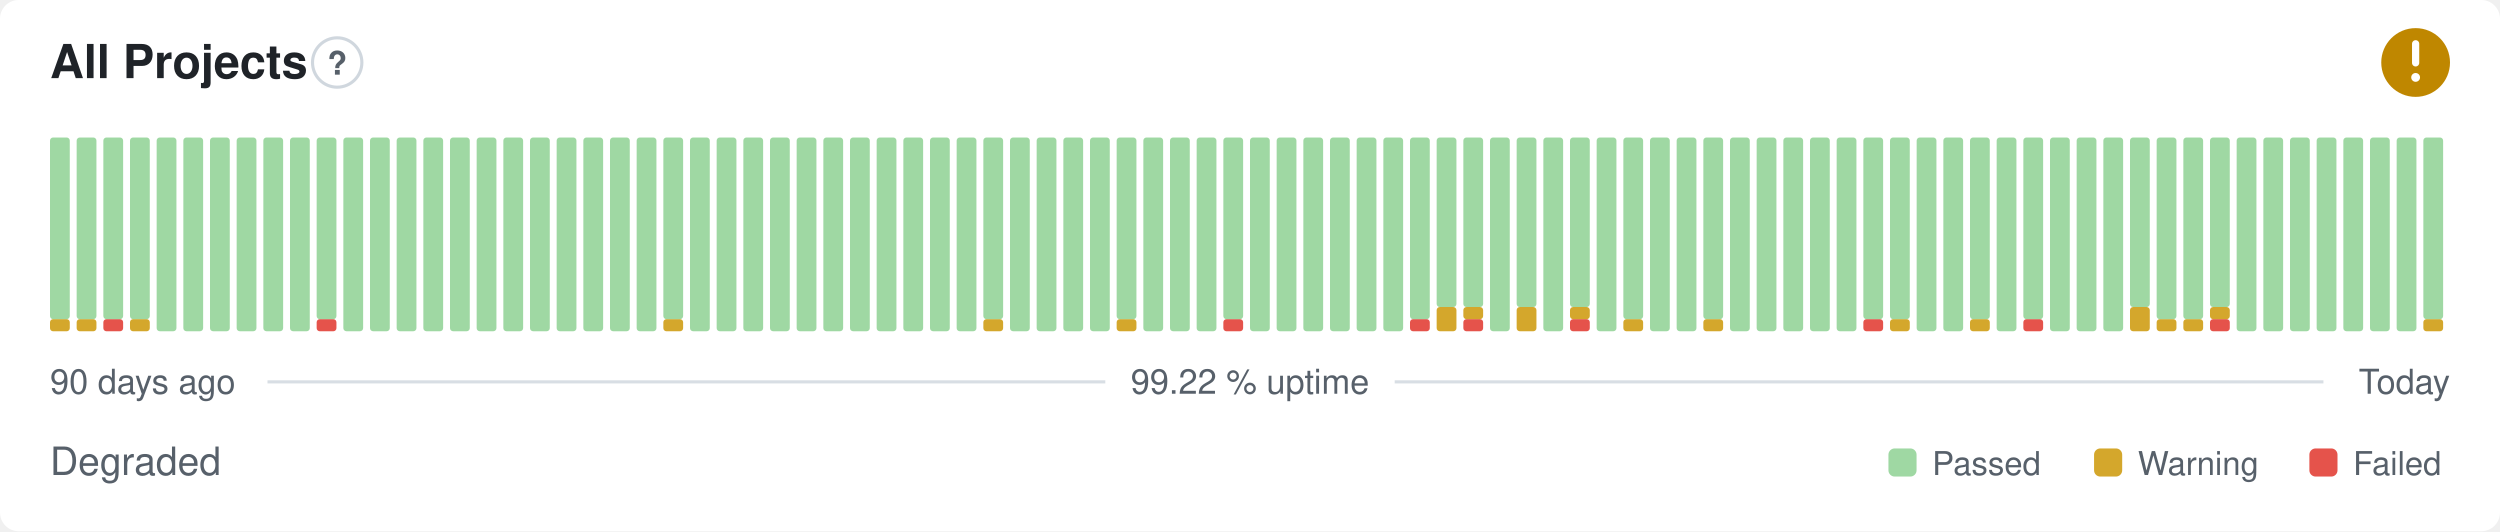
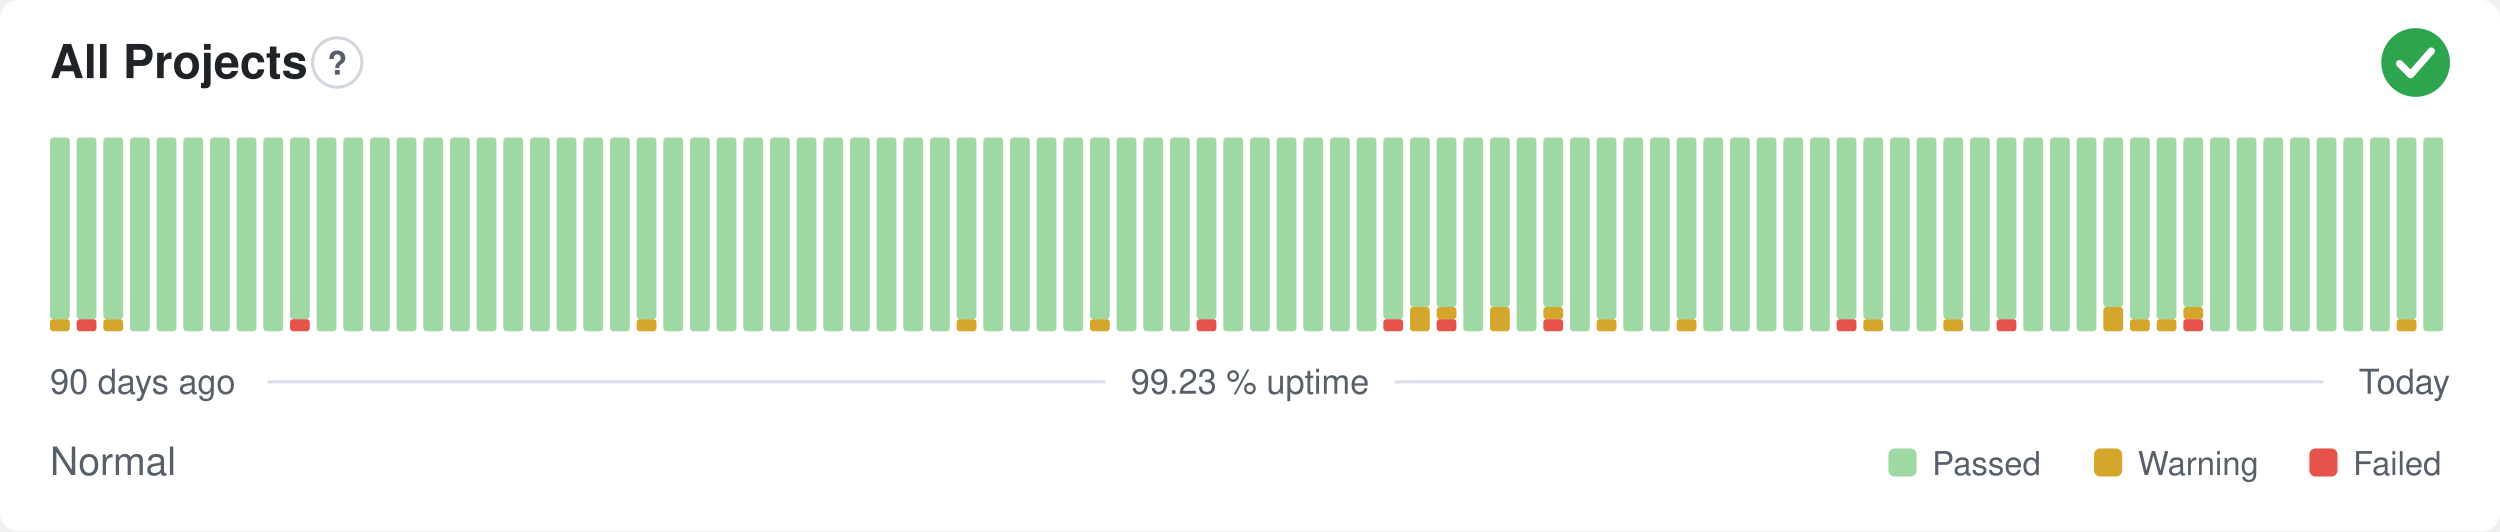
- <svg xmlns="http://www.w3.org/2000/svg" width="800" height="170" viewBox="0 0 800 170" role="img" aria-label="All Projects: Degraded, 99.22 % uptime over the last 90 days" font-family="-apple-system,BlinkMacSystemFont,'Segoe UI',Helvetica,Arial,sans-serif">
+ <svg xmlns="http://www.w3.org/2000/svg" width="800" height="170" viewBox="0 0 800 170" role="img" aria-label="All Projects: Normal, 99.23 % uptime over the last 90 days" font-family="-apple-system,BlinkMacSystemFont,'Segoe UI',Helvetica,Arial,sans-serif">
  <style>
    @media (prefers-color-scheme: dark) {
      .bg { fill: #0d1117 }
      .title { fill: #e6edf3 }
      .muted { fill: #8b949e }
      .hint { stroke: #30363d }
      .rule { stroke: #30363d }
      .nodata { fill: #21262d }
    }
  </style>
  <rect class="bg" width="800" height="170" rx="6" fill="#ffffff" />
  <text class="title" x="16" y="25" font-size="15" font-weight="600" fill="#1f2328">All Projects</text>
  <circle class="hint" cx="107.9" cy="20" r="7.9" fill="none" stroke="#d0d7de" stroke-width="1" />
  <text class="muted" x="107.9" y="23.9" text-anchor="middle" font-size="10.4" font-weight="700" fill="#57606a">?</text>
-   <circle cx="773" cy="20" r="11" fill="#bf8700" />
-   <path d="M773 14.01v6.11" fill="none" stroke="#fff" stroke-width="2.31" stroke-linecap="round" stroke-linejoin="round" />
-   <circle cx="773" cy="24.77" r="1.41" fill="#fff" />
+   <circle cx="773" cy="20" r="11" fill="#2da44e" />
+   <path d="M767.87 20.37l3.54 3.54 6.60 -7.58" fill="none" stroke="#fff" stroke-width="2.31" stroke-linecap="round" stroke-linejoin="round" />
  <rect x="16.00" y="102.13" width="6.33" height="3.88" rx="1" fill="#d4a72c" />
  <rect x="16.00" y="44.00" width="6.33" height="58.13" rx="1" fill="#9fd8a3" />
-   <rect x="24.53" y="102.13" width="6.33" height="3.88" rx="1" fill="#d4a72c" />
+   <rect x="24.53" y="102.13" width="6.33" height="3.88" rx="1" fill="#e5534b" />
  <rect x="24.53" y="44.00" width="6.33" height="58.13" rx="1" fill="#9fd8a3" />
-   <rect x="33.07" y="102.13" width="6.33" height="3.88" rx="1" fill="#e5534b" />
+   <rect x="33.07" y="102.13" width="6.33" height="3.88" rx="1" fill="#d4a72c" />
  <rect x="33.07" y="44.00" width="6.33" height="58.13" rx="1" fill="#9fd8a3" />
-   <rect x="41.60" y="102.13" width="6.33" height="3.88" rx="1" fill="#d4a72c" />
-   <rect x="41.60" y="44.00" width="6.33" height="58.13" rx="1" fill="#9fd8a3" />
+   <rect x="41.60" y="44.00" width="6.33" height="62.00" rx="1" fill="#9fd8a3" />
  <rect x="50.13" y="44.00" width="6.33" height="62.00" rx="1" fill="#9fd8a3" />
  <rect x="58.67" y="44.00" width="6.33" height="62.00" rx="1" fill="#9fd8a3" />
  <rect x="67.20" y="44.00" width="6.33" height="62.00" rx="1" fill="#9fd8a3" />
  <rect x="75.73" y="44.00" width="6.33" height="62.00" rx="1" fill="#9fd8a3" />
  <rect x="84.27" y="44.00" width="6.33" height="62.00" rx="1" fill="#9fd8a3" />
-   <rect x="92.80" y="44.00" width="6.33" height="62.00" rx="1" fill="#9fd8a3" />
-   <rect x="101.33" y="102.13" width="6.33" height="3.88" rx="1" fill="#e5534b" />
-   <rect x="101.33" y="44.00" width="6.33" height="58.13" rx="1" fill="#9fd8a3" />
+   <rect x="92.80" y="102.13" width="6.33" height="3.88" rx="1" fill="#e5534b" />
+   <rect x="92.80" y="44.00" width="6.33" height="58.13" rx="1" fill="#9fd8a3" />
+   <rect x="101.33" y="44.00" width="6.33" height="62.00" rx="1" fill="#9fd8a3" />
  <rect x="109.87" y="44.00" width="6.33" height="62.00" rx="1" fill="#9fd8a3" />
  <rect x="118.40" y="44.00" width="6.33" height="62.00" rx="1" fill="#9fd8a3" />
  <rect x="126.93" y="44.00" width="6.33" height="62.00" rx="1" fill="#9fd8a3" />
  <rect x="135.47" y="44.00" width="6.33" height="62.00" rx="1" fill="#9fd8a3" />
  <rect x="144.00" y="44.00" width="6.33" height="62.00" rx="1" fill="#9fd8a3" />
  <rect x="152.53" y="44.00" width="6.33" height="62.00" rx="1" fill="#9fd8a3" />
  <rect x="161.07" y="44.00" width="6.33" height="62.00" rx="1" fill="#9fd8a3" />
  <rect x="169.60" y="44.00" width="6.33" height="62.00" rx="1" fill="#9fd8a3" />
  <rect x="178.13" y="44.00" width="6.33" height="62.00" rx="1" fill="#9fd8a3" />
  <rect x="186.67" y="44.00" width="6.33" height="62.00" rx="1" fill="#9fd8a3" />
  <rect x="195.20" y="44.00" width="6.33" height="62.00" rx="1" fill="#9fd8a3" />
-   <rect x="203.73" y="44.00" width="6.33" height="62.00" rx="1" fill="#9fd8a3" />
-   <rect x="212.27" y="102.13" width="6.33" height="3.88" rx="1" fill="#d4a72c" />
-   <rect x="212.27" y="44.00" width="6.33" height="58.13" rx="1" fill="#9fd8a3" />
+   <rect x="203.73" y="102.13" width="6.33" height="3.88" rx="1" fill="#d4a72c" />
+   <rect x="203.73" y="44.00" width="6.33" height="58.13" rx="1" fill="#9fd8a3" />
+   <rect x="212.27" y="44.00" width="6.33" height="62.00" rx="1" fill="#9fd8a3" />
  <rect x="220.80" y="44.00" width="6.33" height="62.00" rx="1" fill="#9fd8a3" />
  <rect x="229.33" y="44.00" width="6.33" height="62.00" rx="1" fill="#9fd8a3" />
  <rect x="237.87" y="44.00" width="6.33" height="62.00" rx="1" fill="#9fd8a3" />
  <rect x="246.40" y="44.00" width="6.33" height="62.00" rx="1" fill="#9fd8a3" />
  <rect x="254.93" y="44.00" width="6.33" height="62.00" rx="1" fill="#9fd8a3" />
  <rect x="263.47" y="44.00" width="6.33" height="62.00" rx="1" fill="#9fd8a3" />
  <rect x="272.00" y="44.00" width="6.33" height="62.00" rx="1" fill="#9fd8a3" />
  <rect x="280.53" y="44.00" width="6.33" height="62.00" rx="1" fill="#9fd8a3" />
  <rect x="289.07" y="44.00" width="6.33" height="62.00" rx="1" fill="#9fd8a3" />
  <rect x="297.60" y="44.00" width="6.33" height="62.00" rx="1" fill="#9fd8a3" />
-   <rect x="306.13" y="44.00" width="6.33" height="62.00" rx="1" fill="#9fd8a3" />
-   <rect x="314.67" y="102.13" width="6.33" height="3.88" rx="1" fill="#d4a72c" />
-   <rect x="314.67" y="44.00" width="6.33" height="58.13" rx="1" fill="#9fd8a3" />
+   <rect x="306.13" y="102.13" width="6.33" height="3.88" rx="1" fill="#d4a72c" />
+   <rect x="306.13" y="44.00" width="6.33" height="58.13" rx="1" fill="#9fd8a3" />
+   <rect x="314.67" y="44.00" width="6.33" height="62.00" rx="1" fill="#9fd8a3" />
  <rect x="323.20" y="44.00" width="6.33" height="62.00" rx="1" fill="#9fd8a3" />
  <rect x="331.73" y="44.00" width="6.33" height="62.00" rx="1" fill="#9fd8a3" />
  <rect x="340.27" y="44.00" width="6.33" height="62.00" rx="1" fill="#9fd8a3" />
-   <rect x="348.80" y="44.00" width="6.33" height="62.00" rx="1" fill="#9fd8a3" />
-   <rect x="357.33" y="102.13" width="6.33" height="3.88" rx="1" fill="#d4a72c" />
-   <rect x="357.33" y="44.00" width="6.33" height="58.13" rx="1" fill="#9fd8a3" />
+   <rect x="348.80" y="102.13" width="6.33" height="3.88" rx="1" fill="#d4a72c" />
+   <rect x="348.80" y="44.00" width="6.33" height="58.13" rx="1" fill="#9fd8a3" />
+   <rect x="357.33" y="44.00" width="6.33" height="62.00" rx="1" fill="#9fd8a3" />
  <rect x="365.87" y="44.00" width="6.33" height="62.00" rx="1" fill="#9fd8a3" />
  <rect x="374.40" y="44.00" width="6.33" height="62.00" rx="1" fill="#9fd8a3" />
-   <rect x="382.93" y="44.00" width="6.33" height="62.00" rx="1" fill="#9fd8a3" />
-   <rect x="391.47" y="102.13" width="6.33" height="3.88" rx="1" fill="#e5534b" />
-   <rect x="391.47" y="44.00" width="6.33" height="58.13" rx="1" fill="#9fd8a3" />
+   <rect x="382.93" y="102.13" width="6.33" height="3.88" rx="1" fill="#e5534b" />
+   <rect x="382.93" y="44.00" width="6.33" height="58.13" rx="1" fill="#9fd8a3" />
+   <rect x="391.47" y="44.00" width="6.33" height="62.00" rx="1" fill="#9fd8a3" />
  <rect x="400.00" y="44.00" width="6.33" height="62.00" rx="1" fill="#9fd8a3" />
  <rect x="408.53" y="44.00" width="6.33" height="62.00" rx="1" fill="#9fd8a3" />
  <rect x="417.07" y="44.00" width="6.33" height="62.00" rx="1" fill="#9fd8a3" />
  <rect x="425.60" y="44.00" width="6.33" height="62.00" rx="1" fill="#9fd8a3" />
  <rect x="434.13" y="44.00" width="6.33" height="62.00" rx="1" fill="#9fd8a3" />
-   <rect x="442.67" y="44.00" width="6.33" height="62.00" rx="1" fill="#9fd8a3" />
-   <rect x="451.20" y="102.13" width="6.33" height="3.88" rx="1" fill="#e5534b" />
-   <rect x="451.20" y="44.00" width="6.33" height="58.13" rx="1" fill="#9fd8a3" />
-   <rect x="459.73" y="98.25" width="6.33" height="7.75" rx="1" fill="#d4a72c" />
+   <rect x="442.67" y="102.13" width="6.33" height="3.88" rx="1" fill="#e5534b" />
+   <rect x="442.67" y="44.00" width="6.33" height="58.13" rx="1" fill="#9fd8a3" />
+   <rect x="451.20" y="98.25" width="6.33" height="7.75" rx="1" fill="#d4a72c" />
+   <rect x="451.20" y="44.00" width="6.33" height="54.25" rx="1" fill="#9fd8a3" />
+   <rect x="459.73" y="102.13" width="6.33" height="3.88" rx="1" fill="#e5534b" />
+   <rect x="459.73" y="98.25" width="6.33" height="3.88" rx="1" fill="#d4a72c" />
  <rect x="459.73" y="44.00" width="6.33" height="54.25" rx="1" fill="#9fd8a3" />
-   <rect x="468.27" y="102.13" width="6.33" height="3.88" rx="1" fill="#e5534b" />
-   <rect x="468.27" y="98.25" width="6.33" height="3.88" rx="1" fill="#d4a72c" />
-   <rect x="468.27" y="44.00" width="6.33" height="54.25" rx="1" fill="#9fd8a3" />
-   <rect x="476.80" y="44.00" width="6.33" height="62.00" rx="1" fill="#9fd8a3" />
-   <rect x="485.33" y="98.25" width="6.33" height="7.75" rx="1" fill="#d4a72c" />
-   <rect x="485.33" y="44.00" width="6.33" height="54.25" rx="1" fill="#9fd8a3" />
-   <rect x="493.87" y="44.00" width="6.33" height="62.00" rx="1" fill="#9fd8a3" />
-   <rect x="502.40" y="102.13" width="6.33" height="3.88" rx="1" fill="#e5534b" />
-   <rect x="502.40" y="98.25" width="6.33" height="3.88" rx="1" fill="#d4a72c" />
-   <rect x="502.40" y="44.00" width="6.33" height="54.25" rx="1" fill="#9fd8a3" />
-   <rect x="510.93" y="44.00" width="6.33" height="62.00" rx="1" fill="#9fd8a3" />
-   <rect x="519.47" y="102.13" width="6.33" height="3.88" rx="1" fill="#d4a72c" />
-   <rect x="519.47" y="44.00" width="6.33" height="58.13" rx="1" fill="#9fd8a3" />
+   <rect x="468.27" y="44.00" width="6.33" height="62.00" rx="1" fill="#9fd8a3" />
+   <rect x="476.80" y="98.25" width="6.33" height="7.75" rx="1" fill="#d4a72c" />
+   <rect x="476.80" y="44.00" width="6.33" height="54.25" rx="1" fill="#9fd8a3" />
+   <rect x="485.33" y="44.00" width="6.33" height="62.00" rx="1" fill="#9fd8a3" />
+   <rect x="493.87" y="102.13" width="6.33" height="3.88" rx="1" fill="#e5534b" />
+   <rect x="493.87" y="98.25" width="6.33" height="3.88" rx="1" fill="#d4a72c" />
+   <rect x="493.87" y="44.00" width="6.33" height="54.25" rx="1" fill="#9fd8a3" />
+   <rect x="502.40" y="44.00" width="6.33" height="62.00" rx="1" fill="#9fd8a3" />
+   <rect x="510.93" y="102.13" width="6.33" height="3.88" rx="1" fill="#d4a72c" />
+   <rect x="510.93" y="44.00" width="6.33" height="58.13" rx="1" fill="#9fd8a3" />
+   <rect x="519.47" y="44.00" width="6.33" height="62.00" rx="1" fill="#9fd8a3" />
  <rect x="528.00" y="44.00" width="6.33" height="62.00" rx="1" fill="#9fd8a3" />
-   <rect x="536.53" y="44.00" width="6.33" height="62.00" rx="1" fill="#9fd8a3" />
-   <rect x="545.07" y="102.13" width="6.33" height="3.88" rx="1" fill="#d4a72c" />
-   <rect x="545.07" y="44.00" width="6.33" height="58.13" rx="1" fill="#9fd8a3" />
+   <rect x="536.53" y="102.13" width="6.33" height="3.88" rx="1" fill="#d4a72c" />
+   <rect x="536.53" y="44.00" width="6.33" height="58.13" rx="1" fill="#9fd8a3" />
+   <rect x="545.07" y="44.00" width="6.33" height="62.00" rx="1" fill="#9fd8a3" />
  <rect x="553.60" y="44.00" width="6.33" height="62.00" rx="1" fill="#9fd8a3" />
  <rect x="562.13" y="44.00" width="6.33" height="62.00" rx="1" fill="#9fd8a3" />
  <rect x="570.67" y="44.00" width="6.33" height="62.00" rx="1" fill="#9fd8a3" />
  <rect x="579.20" y="44.00" width="6.33" height="62.00" rx="1" fill="#9fd8a3" />
-   <rect x="587.73" y="44.00" width="6.33" height="62.00" rx="1" fill="#9fd8a3" />
-   <rect x="596.27" y="102.13" width="6.33" height="3.88" rx="1" fill="#e5534b" />
+   <rect x="587.73" y="102.13" width="6.33" height="3.88" rx="1" fill="#e5534b" />
+   <rect x="587.73" y="44.00" width="6.33" height="58.13" rx="1" fill="#9fd8a3" />
+   <rect x="596.27" y="102.13" width="6.33" height="3.88" rx="1" fill="#d4a72c" />
  <rect x="596.27" y="44.00" width="6.33" height="58.13" rx="1" fill="#9fd8a3" />
-   <rect x="604.80" y="102.13" width="6.33" height="3.88" rx="1" fill="#d4a72c" />
-   <rect x="604.80" y="44.00" width="6.33" height="58.13" rx="1" fill="#9fd8a3" />
+   <rect x="604.80" y="44.00" width="6.33" height="62.00" rx="1" fill="#9fd8a3" />
  <rect x="613.33" y="44.00" width="6.33" height="62.00" rx="1" fill="#9fd8a3" />
-   <rect x="621.87" y="44.00" width="6.33" height="62.00" rx="1" fill="#9fd8a3" />
-   <rect x="630.40" y="102.13" width="6.33" height="3.88" rx="1" fill="#d4a72c" />
-   <rect x="630.40" y="44.00" width="6.33" height="58.13" rx="1" fill="#9fd8a3" />
-   <rect x="638.93" y="44.00" width="6.33" height="62.00" rx="1" fill="#9fd8a3" />
-   <rect x="647.47" y="102.13" width="6.33" height="3.88" rx="1" fill="#e5534b" />
-   <rect x="647.47" y="44.00" width="6.33" height="58.13" rx="1" fill="#9fd8a3" />
+   <rect x="621.87" y="102.13" width="6.33" height="3.88" rx="1" fill="#d4a72c" />
+   <rect x="621.87" y="44.00" width="6.33" height="58.13" rx="1" fill="#9fd8a3" />
+   <rect x="630.40" y="44.00" width="6.33" height="62.00" rx="1" fill="#9fd8a3" />
+   <rect x="638.93" y="102.13" width="6.33" height="3.88" rx="1" fill="#e5534b" />
+   <rect x="638.93" y="44.00" width="6.33" height="58.13" rx="1" fill="#9fd8a3" />
+   <rect x="647.47" y="44.00" width="6.33" height="62.00" rx="1" fill="#9fd8a3" />
  <rect x="656.00" y="44.00" width="6.33" height="62.00" rx="1" fill="#9fd8a3" />
  <rect x="664.53" y="44.00" width="6.33" height="62.00" rx="1" fill="#9fd8a3" />
-   <rect x="673.07" y="44.00" width="6.33" height="62.00" rx="1" fill="#9fd8a3" />
-   <rect x="681.60" y="98.25" width="6.33" height="7.75" rx="1" fill="#d4a72c" />
-   <rect x="681.60" y="44.00" width="6.33" height="54.25" rx="1" fill="#9fd8a3" />
+   <rect x="673.07" y="98.25" width="6.33" height="7.75" rx="1" fill="#d4a72c" />
+   <rect x="673.07" y="44.00" width="6.33" height="54.25" rx="1" fill="#9fd8a3" />
+   <rect x="681.60" y="102.13" width="6.33" height="3.88" rx="1" fill="#d4a72c" />
+   <rect x="681.60" y="44.00" width="6.33" height="58.13" rx="1" fill="#9fd8a3" />
  <rect x="690.13" y="102.13" width="6.33" height="3.88" rx="1" fill="#d4a72c" />
  <rect x="690.13" y="44.00" width="6.33" height="58.13" rx="1" fill="#9fd8a3" />
-   <rect x="698.67" y="102.13" width="6.33" height="3.88" rx="1" fill="#d4a72c" />
-   <rect x="698.67" y="44.00" width="6.33" height="58.13" rx="1" fill="#9fd8a3" />
-   <rect x="707.20" y="102.13" width="6.33" height="3.88" rx="1" fill="#e5534b" />
-   <rect x="707.20" y="98.25" width="6.33" height="3.88" rx="1" fill="#d4a72c" />
-   <rect x="707.20" y="44.00" width="6.33" height="54.25" rx="1" fill="#9fd8a3" />
+   <rect x="698.67" y="102.13" width="6.33" height="3.88" rx="1" fill="#e5534b" />
+   <rect x="698.67" y="98.25" width="6.33" height="3.88" rx="1" fill="#d4a72c" />
+   <rect x="698.67" y="44.00" width="6.33" height="54.25" rx="1" fill="#9fd8a3" />
+   <rect x="707.20" y="44.00" width="6.33" height="62.00" rx="1" fill="#9fd8a3" />
  <rect x="715.73" y="44.00" width="6.33" height="62.00" rx="1" fill="#9fd8a3" />
  <rect x="724.27" y="44.00" width="6.33" height="62.00" rx="1" fill="#9fd8a3" />
  <rect x="732.80" y="44.00" width="6.33" height="62.00" rx="1" fill="#9fd8a3" />
  <rect x="741.33" y="44.00" width="6.33" height="62.00" rx="1" fill="#9fd8a3" />
  <rect x="749.87" y="44.00" width="6.33" height="62.00" rx="1" fill="#9fd8a3" />
  <rect x="758.40" y="44.00" width="6.33" height="62.00" rx="1" fill="#9fd8a3" />
-   <rect x="766.93" y="44.00" width="6.33" height="62.00" rx="1" fill="#9fd8a3" />
-   <rect x="775.47" y="102.13" width="6.33" height="3.88" rx="1" fill="#d4a72c" />
-   <rect x="775.47" y="44.00" width="6.33" height="58.13" rx="1" fill="#9fd8a3" />
+   <rect x="766.93" y="102.13" width="6.33" height="3.88" rx="1" fill="#d4a72c" />
+   <rect x="766.93" y="44.00" width="6.33" height="58.13" rx="1" fill="#9fd8a3" />
+   <rect x="775.47" y="44.00" width="6.33" height="62.00" rx="1" fill="#9fd8a3" />
  <text class="muted" x="16" y="126" font-size="11" fill="#57606a">90 days ago</text>
-   <text class="muted" x="400" y="126" text-anchor="middle" font-size="11" fill="#57606a">99.22 % uptime</text>
+   <text class="muted" x="400" y="126" text-anchor="middle" font-size="11" fill="#57606a">99.23 % uptime</text>
  <text class="muted" x="784" y="126" text-anchor="end" font-size="11" fill="#57606a">Today</text>
  <line class="rule" x1="85.6" y1="122.2" x2="353.7" y2="122.2" stroke="#d8dee4" stroke-width="1" />
  <line class="rule" x1="446.3" y1="122.2" x2="743.5" y2="122.2" stroke="#d8dee4" stroke-width="1" />
-   <text class="muted" x="16" y="152" font-size="12.5" fill="#57606a">Degraded</text>
+   <text class="muted" x="16" y="152" font-size="12.5" fill="#57606a">Normal</text>
  <rect x="604.3" y="143.5" width="9.0" height="9.0" rx="2" fill="#9fd8a3" />
  <text class="muted" x="618.3" y="152" font-size="10.5" fill="#57606a">Passed</text>
  <rect x="670.1" y="143.5" width="9.0" height="9.0" rx="2" fill="#d4a72c" />
  <text class="muted" x="684.1" y="152" font-size="10.5" fill="#57606a">Warning</text>
  <rect x="739.0" y="143.5" width="9.0" height="9.0" rx="2" fill="#e5534b" />
  <text class="muted" x="753.0" y="152" font-size="10.5" fill="#57606a">Failed</text>
</svg>
